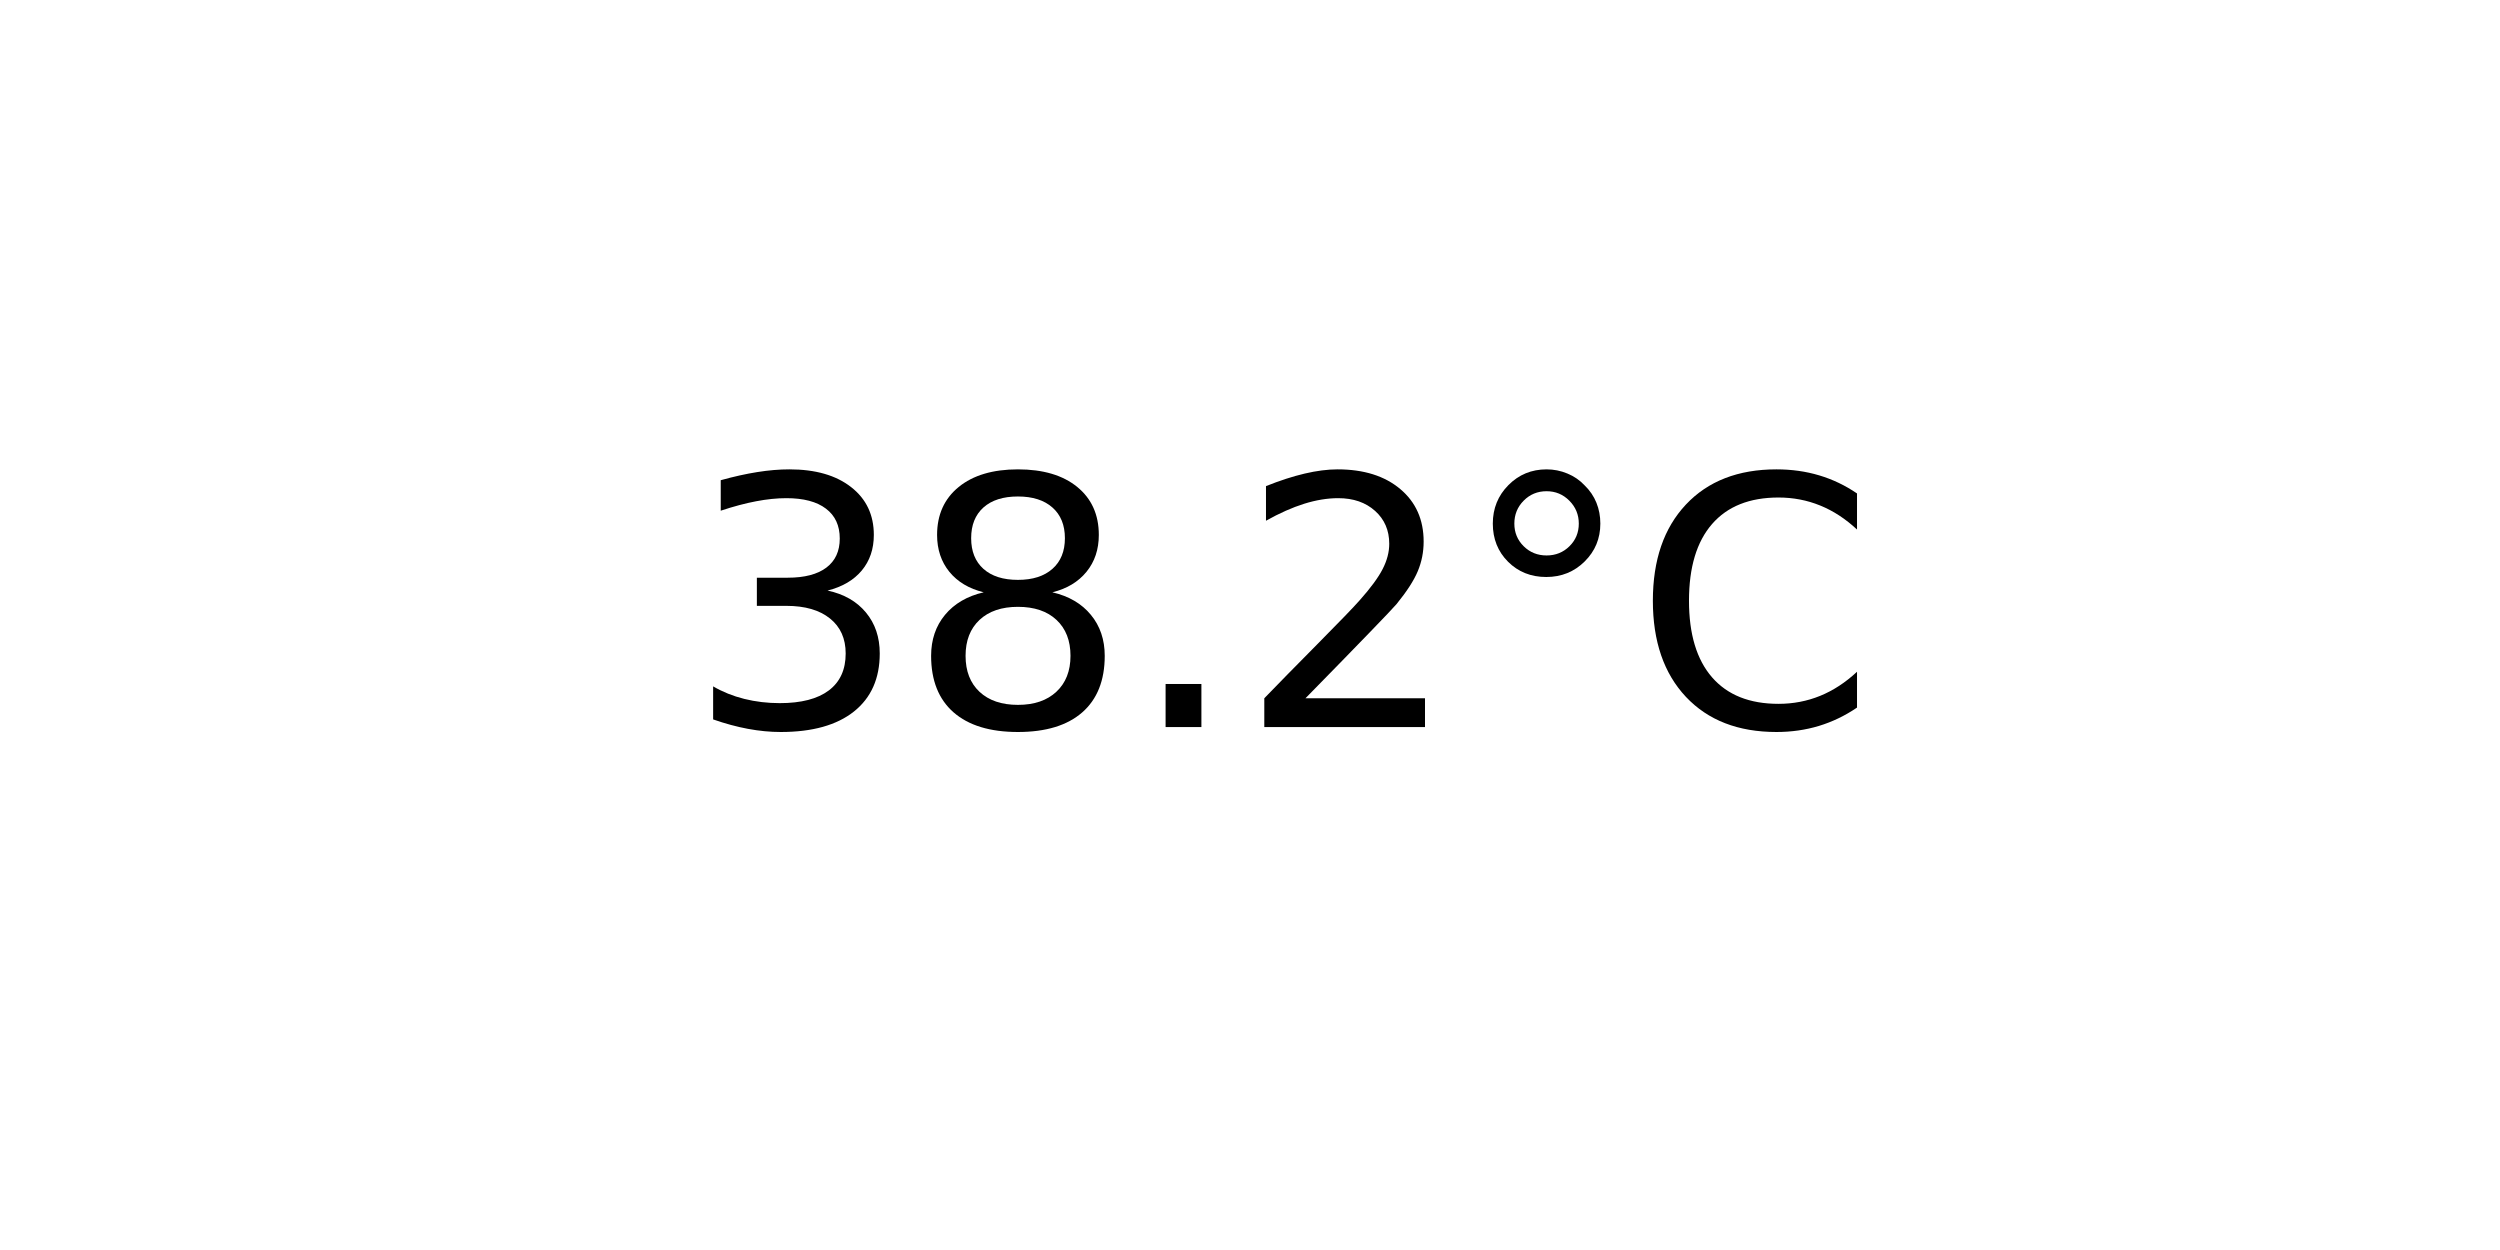
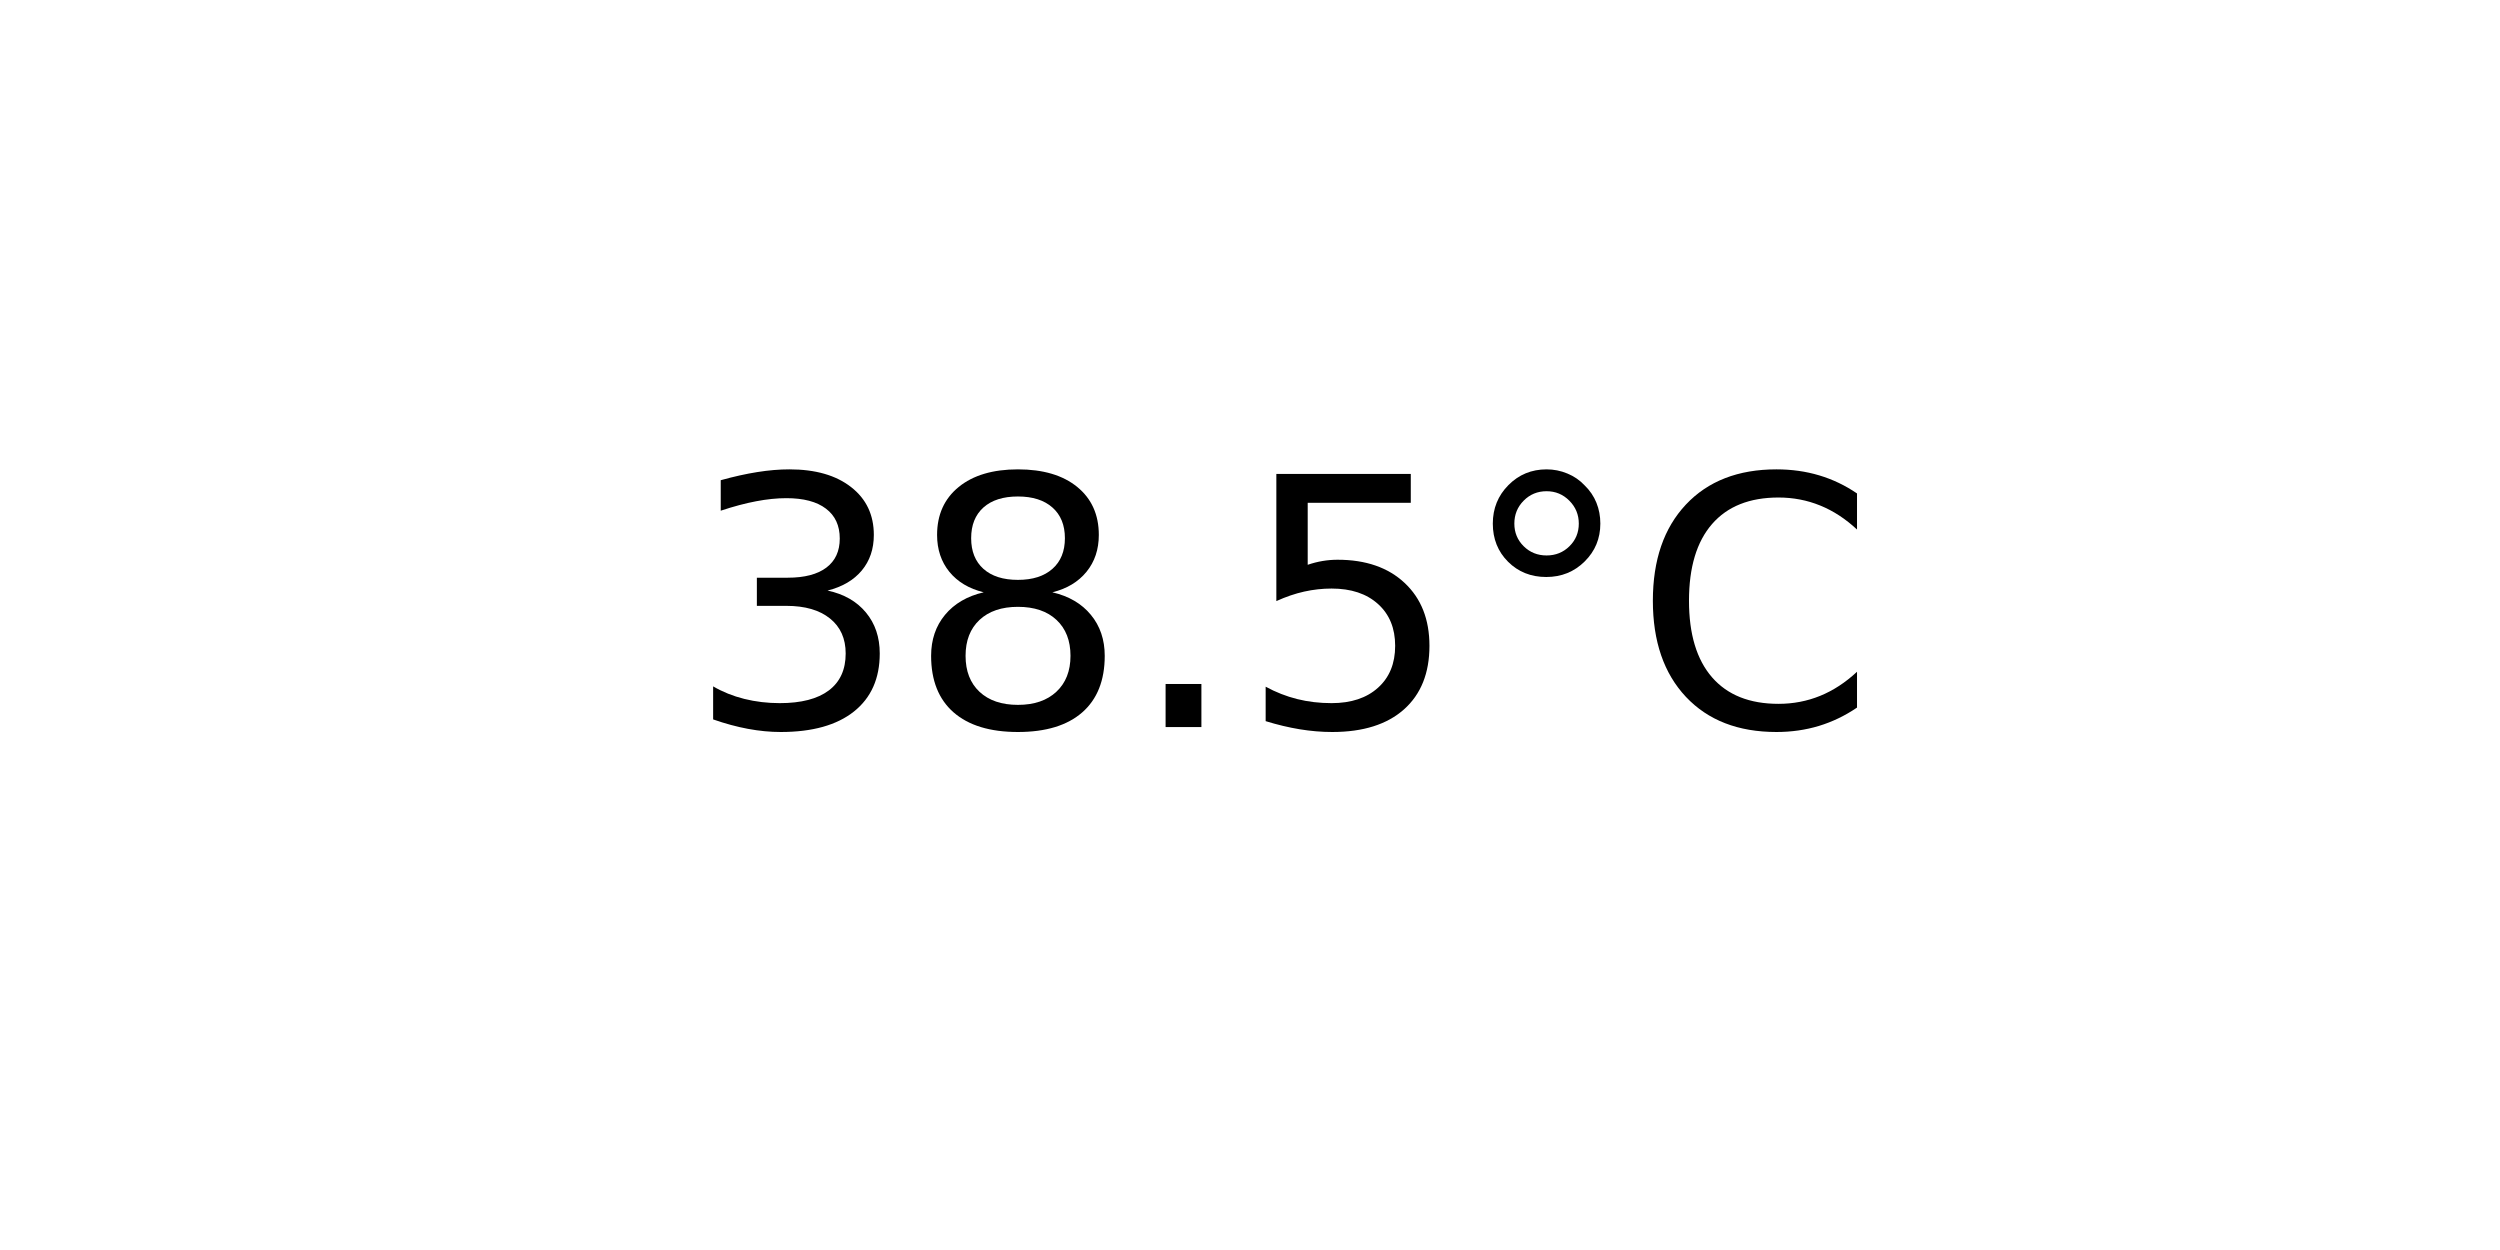
<svg xmlns="http://www.w3.org/2000/svg" xmlns:xlink="http://www.w3.org/1999/xlink" width="72pt" height="36pt" viewBox="0 0 72 36" version="1.1">
  <defs>
    <style type="text/css">*{stroke-linejoin: round; stroke-linecap: butt}</style>
  </defs>
  <g id="figure_1">
    <g id="axes_1">
      <g id="text_1">
        <g transform="translate(19.77578 20.93937) scale(0.1 -0.1)">
          <defs>
            <path id="DejaVuSans-33" d="M 2597 2516  Q 3050 2419 3304 2112  Q 3559 1806 3559 1356  Q 3559 666 3084 287  Q 2609 -91 1734 -91  Q 1441 -91 1130 -33  Q 819 25 488 141  L 488 750  Q 750 597 1062 519  Q 1375 441 1716 441  Q 2309 441 2620 675  Q 2931 909 2931 1356  Q 2931 1769 2642 2001  Q 2353 2234 1838 2234  L 1294 2234  L 1294 2753  L 1863 2753  Q 2328 2753 2575 2939  Q 2822 3125 2822 3475  Q 2822 3834 2567 4026  Q 2313 4219 1838 4219  Q 1578 4219 1281 4162  Q 984 4106 628 3988  L 628 4550  Q 988 4650 1302 4700  Q 1616 4750 1894 4750  Q 2613 4750 3031 4423  Q 3450 4097 3450 3541  Q 3450 3153 3228 2886  Q 3006 2619 2597 2516  z " transform="scale(0.015625)" />
            <path id="DejaVuSans-38" d="M 2034 2216  Q 1584 2216 1326 1975  Q 1069 1734 1069 1313  Q 1069 891 1326 650  Q 1584 409 2034 409  Q 2484 409 2743 651  Q 3003 894 3003 1313  Q 3003 1734 2745 1975  Q 2488 2216 2034 2216  z M 1403 2484  Q 997 2584 770 2862  Q 544 3141 544 3541  Q 544 4100 942 4425  Q 1341 4750 2034 4750  Q 2731 4750 3128 4425  Q 3525 4100 3525 3541  Q 3525 3141 3298 2862  Q 3072 2584 2669 2484  Q 3125 2378 3379 2068  Q 3634 1759 3634 1313  Q 3634 634 3220 271  Q 2806 -91 2034 -91  Q 1263 -91 848 271  Q 434 634 434 1313  Q 434 1759 690 2068  Q 947 2378 1403 2484  z M 1172 3481  Q 1172 3119 1398 2916  Q 1625 2713 2034 2713  Q 2441 2713 2670 2916  Q 2900 3119 2900 3481  Q 2900 3844 2670 4047  Q 2441 4250 2034 4250  Q 1625 4250 1398 4047  Q 1172 3844 1172 3481  z " transform="scale(0.015625)" />
            <path id="DejaVuSans-2e" d="M 684 794  L 1344 794  L 1344 0  L 684 0  L 684 794  z " transform="scale(0.015625)" />
-             <path id="DejaVuSans-32" d="M 1228 531  L 3431 531  L 3431 0  L 469 0  L 469 531  Q 828 903 1448 1529  Q 2069 2156 2228 2338  Q 2531 2678 2651 2914  Q 2772 3150 2772 3378  Q 2772 3750 2511 3984  Q 2250 4219 1831 4219  Q 1534 4219 1204 4116  Q 875 4013 500 3803  L 500 4441  Q 881 4594 1212 4672  Q 1544 4750 1819 4750  Q 2544 4750 2975 4387  Q 3406 4025 3406 3419  Q 3406 3131 3298 2873  Q 3191 2616 2906 2266  Q 2828 2175 2409 1742  Q 1991 1309 1228 531  z " transform="scale(0.015625)" />
+             <path id="DejaVuSans-35" d="M 691 4666  L 3169 4666  L 3169 4134  L 1269 4134  L 1269 2991  Q 1406 3038 1543 3061  Q 1681 3084 1819 3084  Q 2600 3084 3056 2656  Q 3513 2228 3513 1497  Q 3513 744 3044 326  Q 2575 -91 1722 -91  Q 1428 -91 1123 -41  Q 819 9 494 109  L 494 744  Q 775 591 1075 516  Q 1375 441 1709 441  Q 2250 441 2565 725  Q 2881 1009 2881 1497  Q 2881 1984 2565 2268  Q 2250 2553 1709 2553  Q 1456 2553 1204 2497  Q 953 2441 691 2322  L 691 4666  z " transform="scale(0.015625)" />
            <path id="DejaVuSans-b0" d="M 1600 4347  Q 1350 4347 1178 4173  Q 1006 4000 1006 3750  Q 1006 3503 1178 3333  Q 1350 3163 1600 3163  Q 1850 3163 2022 3333  Q 2194 3503 2194 3750  Q 2194 3997 2020 4172  Q 1847 4347 1600 4347  z M 1600 4750  Q 1800 4750 1984 4673  Q 2169 4597 2303 4453  Q 2447 4313 2519 4134  Q 2591 3956 2591 3750  Q 2591 3338 2302 3052  Q 2013 2766 1594 2766  Q 1172 2766 890 3047  Q 609 3328 609 3750  Q 609 4169 896 4459  Q 1184 4750 1600 4750  z " transform="scale(0.015625)" />
            <path id="DejaVuSans-43" d="M 4122 4306  L 4122 3641  Q 3803 3938 3442 4084  Q 3081 4231 2675 4231  Q 1875 4231 1450 3742  Q 1025 3253 1025 2328  Q 1025 1406 1450 917  Q 1875 428 2675 428  Q 3081 428 3442 575  Q 3803 722 4122 1019  L 4122 359  Q 3791 134 3420 21  Q 3050 -91 2638 -91  Q 1578 -91 968 557  Q 359 1206 359 2328  Q 359 3453 968 4101  Q 1578 4750 2638 4750  Q 3056 4750 3426 4639  Q 3797 4528 4122 4306  z " transform="scale(0.015625)" />
          </defs>
          <use xlink:href="#DejaVuSans-33" />
          <use xlink:href="#DejaVuSans-38" x="63.623" />
          <use xlink:href="#DejaVuSans-2e" x="127.246" />
-           <use xlink:href="#DejaVuSans-32" x="159.033" />
+           <use xlink:href="#DejaVuSans-35" x="159.033" />
          <use xlink:href="#DejaVuSans-b0" x="222.656" />
          <use xlink:href="#DejaVuSans-43" x="272.656" />
        </g>
      </g>
    </g>
  </g>
</svg>
